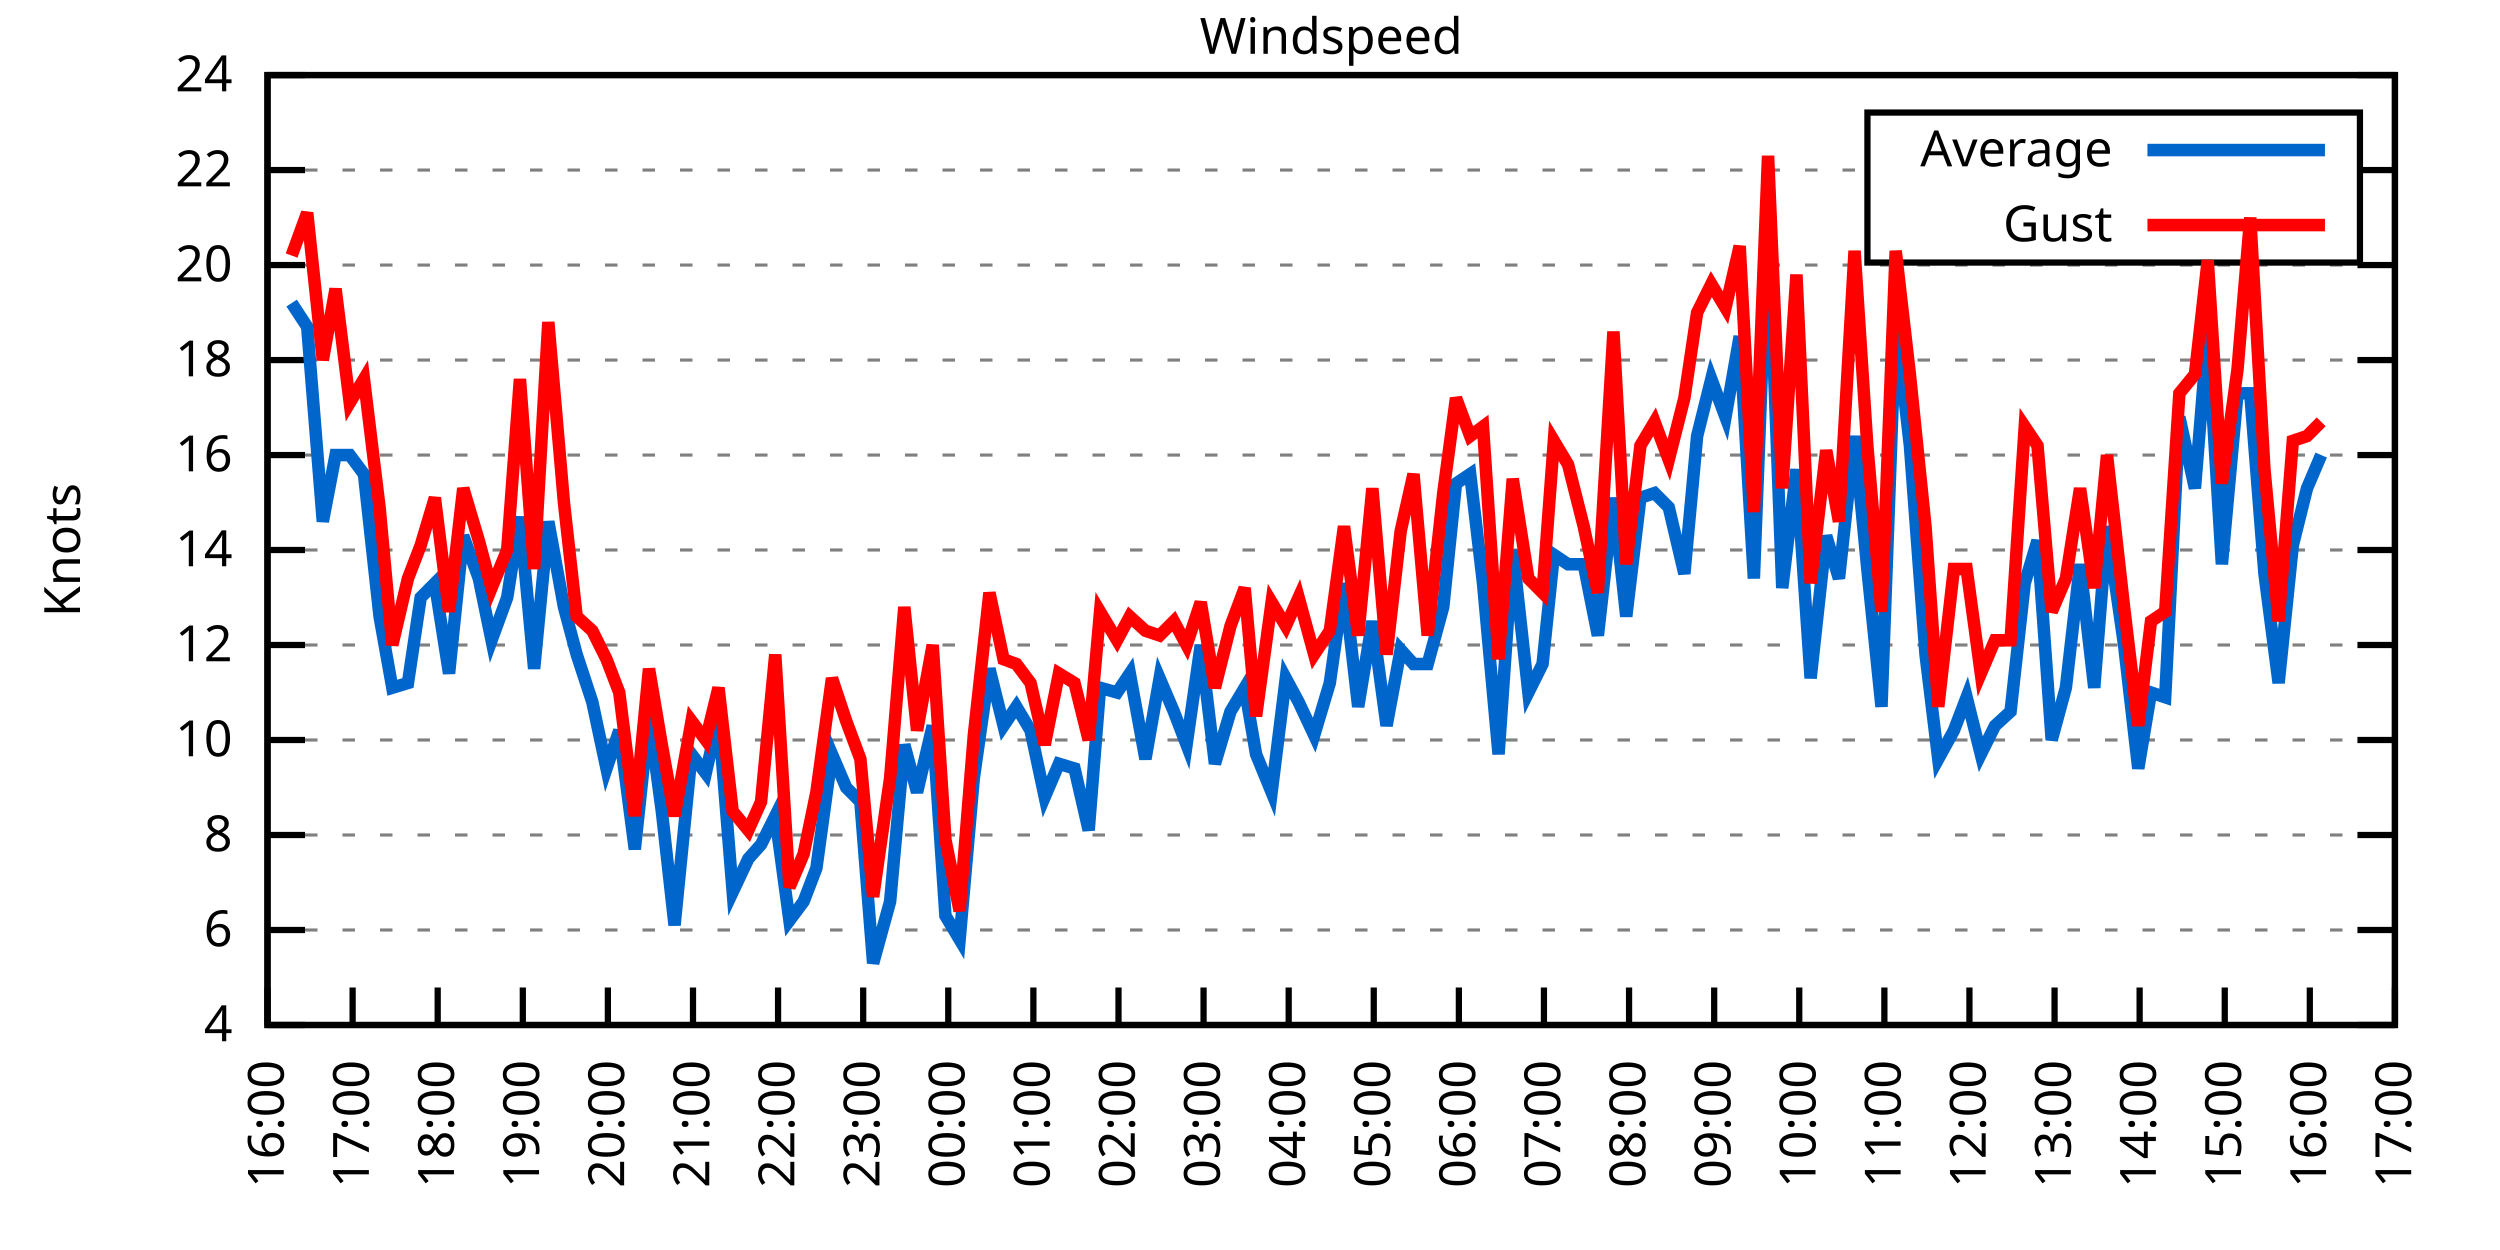
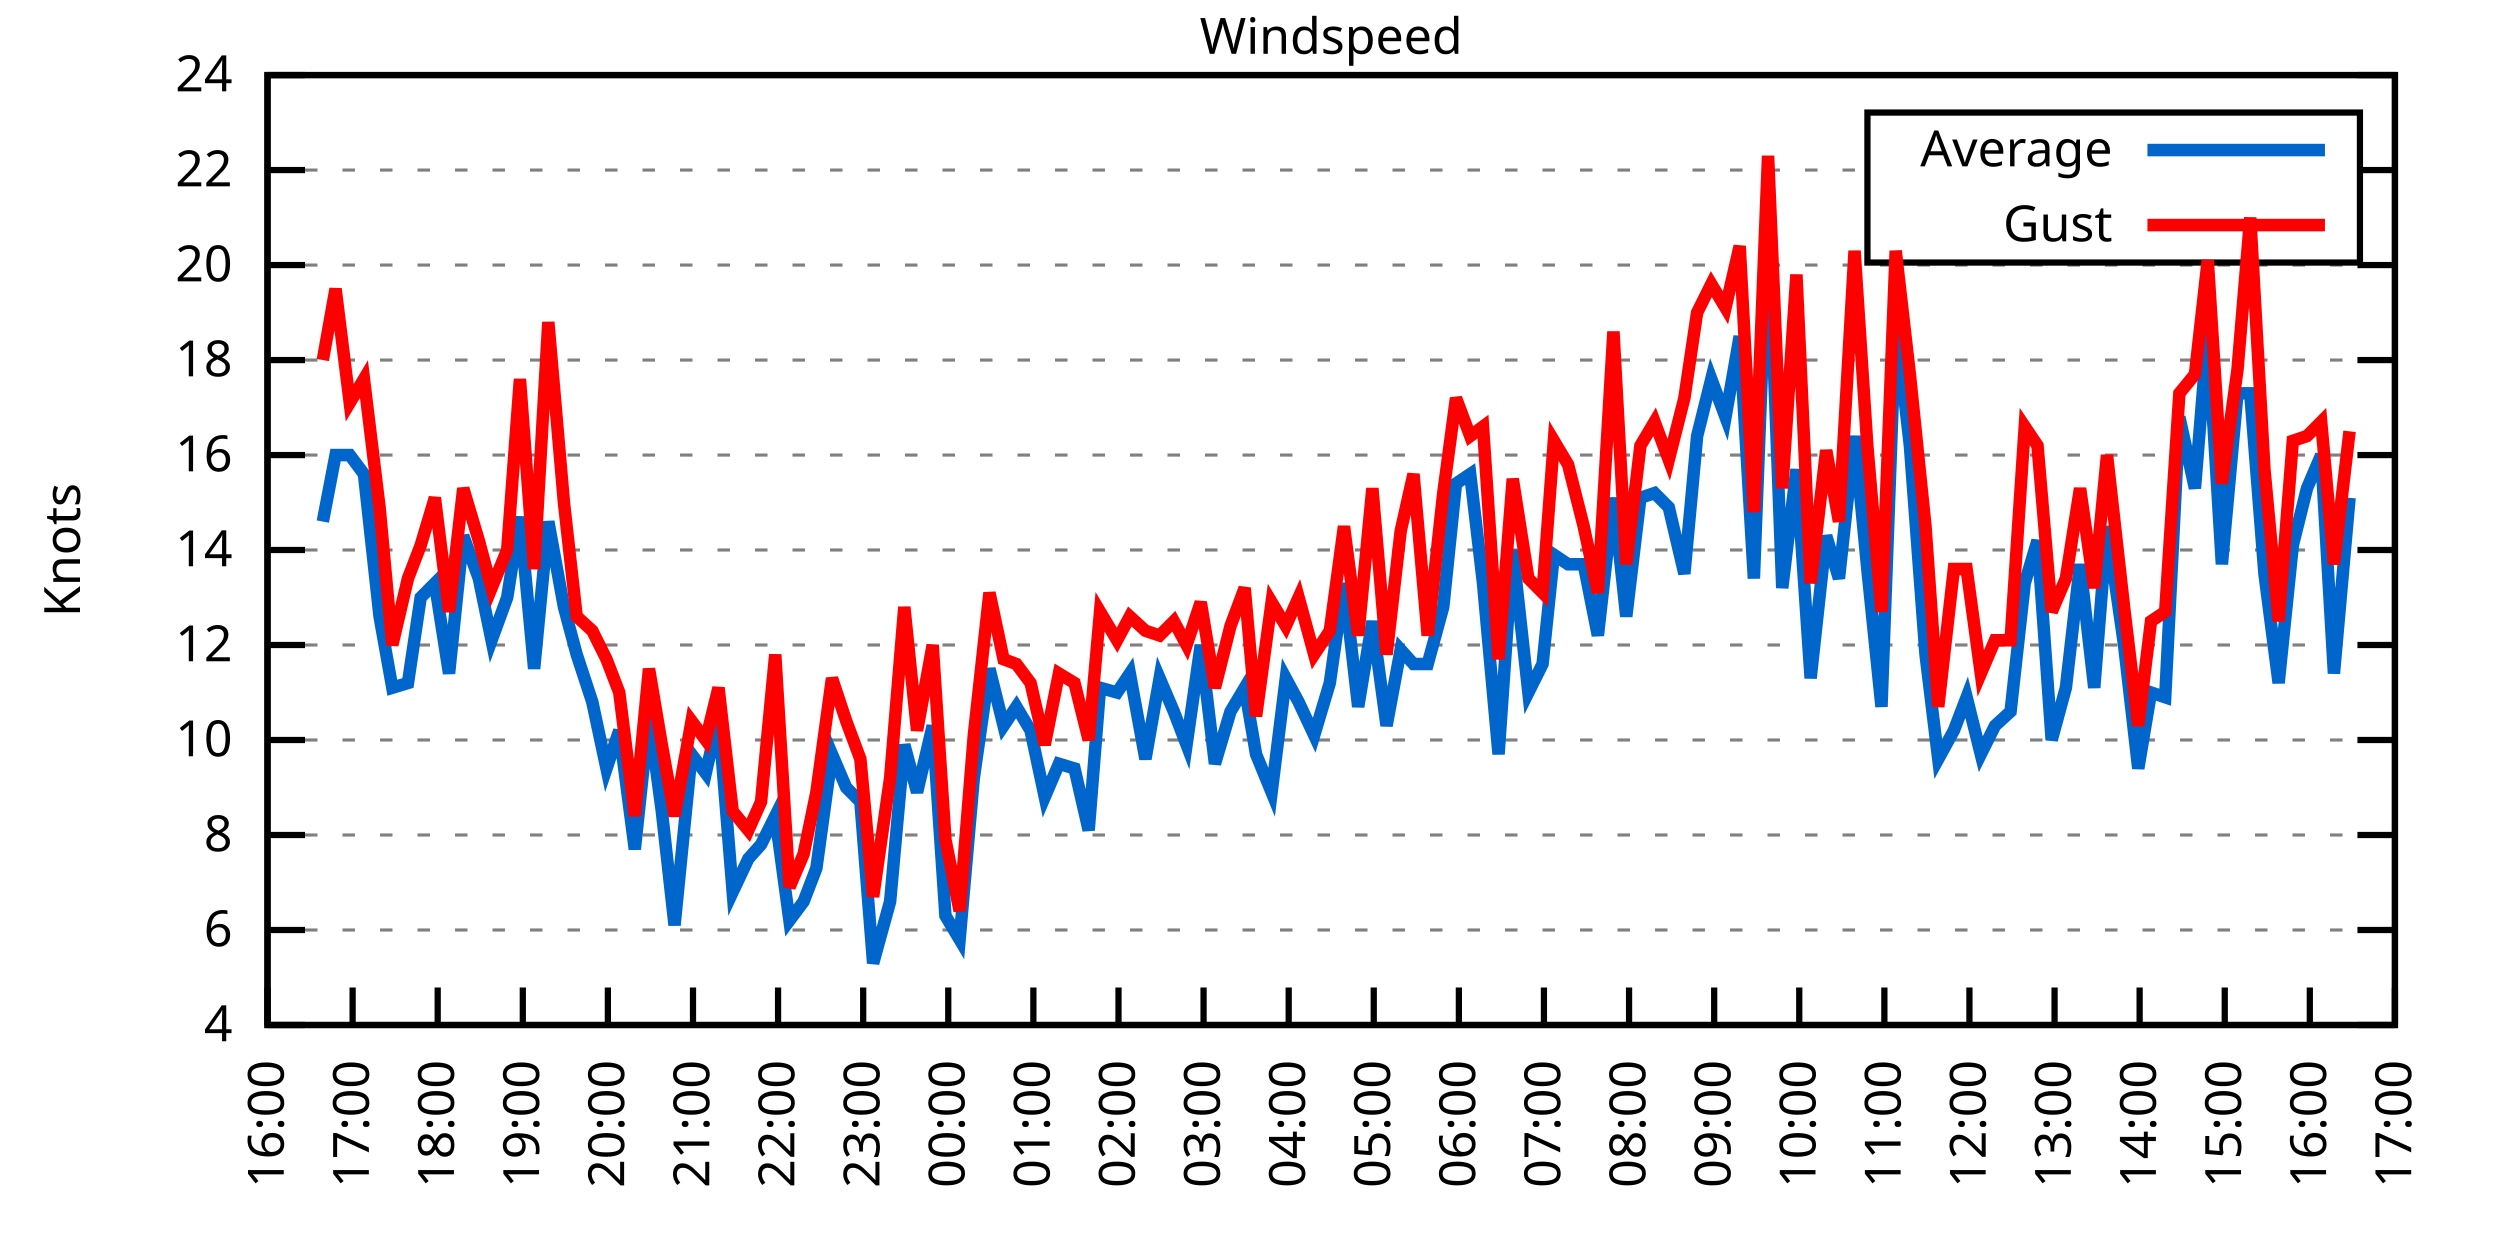
<svg xmlns="http://www.w3.org/2000/svg" xmlns:xlink="http://www.w3.org/1999/xlink" width="400" height="200" viewBox="0 0 400 200">
  <g id="gnuplot_canvas">
    <rect x="0" y="0" width="400" height="200" fill="none" />
    <defs>
      <circle id="gpDot" r="0.5" stroke-width="0.5" stroke="currentColor" />
      <path id="gpPt0" stroke-width="0.333" stroke="currentColor" d="M-1,0 h2 M0,-1 v2" />
      <path id="gpPt1" stroke-width="0.333" stroke="currentColor" d="M-1,-1 L1,1 M1,-1 L-1,1" />
      <path id="gpPt2" stroke-width="0.333" stroke="currentColor" d="M-1,0 L1,0 M0,-1 L0,1 M-1,-1 L1,1 M-1,1 L1,-1" />
      <rect id="gpPt3" stroke-width="0.333" stroke="currentColor" x="-1" y="-1" width="2" height="2" />
      <rect id="gpPt4" stroke-width="0.333" stroke="currentColor" fill="currentColor" x="-1" y="-1" width="2" height="2" />
      <circle id="gpPt5" stroke-width="0.333" stroke="currentColor" cx="0" cy="0" r="1" />
      <use xlink:href="#gpPt5" id="gpPt6" fill="currentColor" stroke="none" />
      <path id="gpPt7" stroke-width="0.333" stroke="currentColor" d="M0,-1.33 L-1.33,0.67 L1.33,0.67 z" />
      <use xlink:href="#gpPt7" id="gpPt8" fill="currentColor" stroke="none" />
      <use xlink:href="#gpPt7" id="gpPt9" stroke="currentColor" transform="rotate(180)" />
      <use xlink:href="#gpPt9" id="gpPt10" fill="currentColor" stroke="none" />
      <use xlink:href="#gpPt3" id="gpPt11" stroke="currentColor" transform="rotate(45)" />
      <use xlink:href="#gpPt11" id="gpPt12" fill="currentColor" stroke="none" />
      <path id="gpPt13" stroke-width="0.333" stroke="currentColor" d="M0,1.330 L1.265,0.411 L0.782,-1.067 L-0.782,-1.076 L-1.265,0.411 z" />
      <use xlink:href="#gpPt13" id="gpPt14" fill="currentColor" stroke="none" />
      <filter id="textbox" filterUnits="objectBoundingBox" x="0" y="0" height="1" width="1">
        <feFlood flood-color="white" flood-opacity="1" result="bgnd" />
        <feComposite in="SourceGraphic" in2="bgnd" operator="atop" />
      </filter>
      <filter id="greybox" filterUnits="objectBoundingBox" x="0" y="0" height="1" width="1">
        <feFlood flood-color="lightgrey" flood-opacity="1" result="grey" />
        <feComposite in="SourceGraphic" in2="grey" operator="atop" />
      </filter>
    </defs>
    <g fill="none" color="white" stroke="currentColor" stroke-width="1.00" stroke-linecap="butt" stroke-linejoin="miter">
</g>
    <g fill="none" color="black" stroke="currentColor" stroke-width="1.00" stroke-linecap="butt" stroke-linejoin="miter">
      <g stroke="none" shape-rendering="crispEdges">
        <polygon fill="rgb(255, 255, 255)" points="42.80,164.00 383.18,164.00 383.18,12.02 42.80,12.02 " />
      </g>
    </g>
    <g fill="none" color="black" stroke="currentColor" stroke-width="1.00" stroke-linecap="butt" stroke-linejoin="miter">
</g>
    <g fill="none" color="black" stroke="black" stroke-width="0.50" stroke-linecap="butt" stroke-linejoin="miter">
</g>
    <g fill="none" color="gray" stroke="currentColor" stroke-width="0.50" stroke-linecap="butt" stroke-linejoin="miter">
      <path stroke="gray" stroke-dasharray="2,4" class="gridline" d="M42.80,164.00 L383.19,164.00  " />
    </g>
    <g fill="none" color="gray" stroke="gray" stroke-width="1.00" stroke-linecap="butt" stroke-linejoin="miter">
</g>
    <g fill="none" color="black" stroke="currentColor" stroke-width="1.00" stroke-linecap="butt" stroke-linejoin="miter">
      <path stroke="black" d="M42.80,164.00 L48.80,164.00 M383.19,164.00 L377.19,164.00  " />
      <g transform="translate(37.20,166.60)" stroke="none" fill="black" font-family="Sans" font-size="8.00" text-anchor="end">
        <text>
          <tspan font-family="Sans"> 4</tspan>
        </text>
      </g>
    </g>
    <g fill="none" color="black" stroke="currentColor" stroke-width="1.00" stroke-linecap="butt" stroke-linejoin="miter">
</g>
    <g fill="none" color="black" stroke="black" stroke-width="0.50" stroke-linecap="butt" stroke-linejoin="miter">
</g>
    <g fill="none" color="gray" stroke="currentColor" stroke-width="0.50" stroke-linecap="butt" stroke-linejoin="miter">
      <path stroke="gray" stroke-dasharray="2,4" class="gridline" d="M42.80,148.80 L383.19,148.80  " />
    </g>
    <g fill="none" color="gray" stroke="gray" stroke-width="1.00" stroke-linecap="butt" stroke-linejoin="miter">
</g>
    <g fill="none" color="black" stroke="currentColor" stroke-width="1.00" stroke-linecap="butt" stroke-linejoin="miter">
      <path stroke="black" d="M42.80,148.80 L48.80,148.80 M383.19,148.80 L377.19,148.80  " />
      <g transform="translate(37.20,151.40)" stroke="none" fill="black" font-family="Sans" font-size="8.00" text-anchor="end">
        <text>
          <tspan font-family="Sans"> 6</tspan>
        </text>
      </g>
    </g>
    <g fill="none" color="black" stroke="currentColor" stroke-width="1.00" stroke-linecap="butt" stroke-linejoin="miter">
</g>
    <g fill="none" color="black" stroke="black" stroke-width="0.50" stroke-linecap="butt" stroke-linejoin="miter">
</g>
    <g fill="none" color="gray" stroke="currentColor" stroke-width="0.50" stroke-linecap="butt" stroke-linejoin="miter">
      <path stroke="gray" stroke-dasharray="2,4" class="gridline" d="M42.80,133.60 L383.19,133.60  " />
    </g>
    <g fill="none" color="gray" stroke="gray" stroke-width="1.00" stroke-linecap="butt" stroke-linejoin="miter">
</g>
    <g fill="none" color="black" stroke="currentColor" stroke-width="1.00" stroke-linecap="butt" stroke-linejoin="miter">
      <path stroke="black" d="M42.80,133.60 L48.80,133.60 M383.19,133.60 L377.19,133.60  " />
      <g transform="translate(37.20,136.20)" stroke="none" fill="black" font-family="Sans" font-size="8.00" text-anchor="end">
        <text>
          <tspan font-family="Sans"> 8</tspan>
        </text>
      </g>
    </g>
    <g fill="none" color="black" stroke="currentColor" stroke-width="1.00" stroke-linecap="butt" stroke-linejoin="miter">
</g>
    <g fill="none" color="black" stroke="black" stroke-width="0.50" stroke-linecap="butt" stroke-linejoin="miter">
</g>
    <g fill="none" color="gray" stroke="currentColor" stroke-width="0.50" stroke-linecap="butt" stroke-linejoin="miter">
      <path stroke="gray" stroke-dasharray="2,4" class="gridline" d="M42.80,118.40 L383.19,118.40  " />
    </g>
    <g fill="none" color="gray" stroke="gray" stroke-width="1.00" stroke-linecap="butt" stroke-linejoin="miter">
</g>
    <g fill="none" color="black" stroke="currentColor" stroke-width="1.00" stroke-linecap="butt" stroke-linejoin="miter">
      <path stroke="black" d="M42.80,118.40 L48.80,118.40 M383.19,118.40 L377.19,118.40  " />
      <g transform="translate(37.20,121.00)" stroke="none" fill="black" font-family="Sans" font-size="8.00" text-anchor="end">
        <text>
          <tspan font-family="Sans"> 10</tspan>
        </text>
      </g>
    </g>
    <g fill="none" color="black" stroke="currentColor" stroke-width="1.00" stroke-linecap="butt" stroke-linejoin="miter">
</g>
    <g fill="none" color="black" stroke="black" stroke-width="0.50" stroke-linecap="butt" stroke-linejoin="miter">
</g>
    <g fill="none" color="gray" stroke="currentColor" stroke-width="0.50" stroke-linecap="butt" stroke-linejoin="miter">
      <path stroke="gray" stroke-dasharray="2,4" class="gridline" d="M42.80,103.20 L383.19,103.20  " />
    </g>
    <g fill="none" color="gray" stroke="gray" stroke-width="1.00" stroke-linecap="butt" stroke-linejoin="miter">
</g>
    <g fill="none" color="black" stroke="currentColor" stroke-width="1.00" stroke-linecap="butt" stroke-linejoin="miter">
      <path stroke="black" d="M42.80,103.20 L48.80,103.20 M383.19,103.20 L377.19,103.20  " />
      <g transform="translate(37.20,105.80)" stroke="none" fill="black" font-family="Sans" font-size="8.00" text-anchor="end">
        <text>
          <tspan font-family="Sans"> 12</tspan>
        </text>
      </g>
    </g>
    <g fill="none" color="black" stroke="currentColor" stroke-width="1.00" stroke-linecap="butt" stroke-linejoin="miter">
</g>
    <g fill="none" color="black" stroke="black" stroke-width="0.50" stroke-linecap="butt" stroke-linejoin="miter">
</g>
    <g fill="none" color="gray" stroke="currentColor" stroke-width="0.50" stroke-linecap="butt" stroke-linejoin="miter">
      <path stroke="gray" stroke-dasharray="2,4" class="gridline" d="M42.80,88.00 L383.19,88.00  " />
    </g>
    <g fill="none" color="gray" stroke="gray" stroke-width="1.00" stroke-linecap="butt" stroke-linejoin="miter">
</g>
    <g fill="none" color="black" stroke="currentColor" stroke-width="1.00" stroke-linecap="butt" stroke-linejoin="miter">
      <path stroke="black" d="M42.80,88.00 L48.80,88.00 M383.19,88.00 L377.19,88.00  " />
      <g transform="translate(37.20,90.60)" stroke="none" fill="black" font-family="Sans" font-size="8.00" text-anchor="end">
        <text>
          <tspan font-family="Sans"> 14</tspan>
        </text>
      </g>
    </g>
    <g fill="none" color="black" stroke="currentColor" stroke-width="1.00" stroke-linecap="butt" stroke-linejoin="miter">
</g>
    <g fill="none" color="black" stroke="black" stroke-width="0.50" stroke-linecap="butt" stroke-linejoin="miter">
</g>
    <g fill="none" color="gray" stroke="currentColor" stroke-width="0.50" stroke-linecap="butt" stroke-linejoin="miter">
      <path stroke="gray" stroke-dasharray="2,4" class="gridline" d="M42.80,72.81 L383.19,72.81  " />
    </g>
    <g fill="none" color="gray" stroke="gray" stroke-width="1.00" stroke-linecap="butt" stroke-linejoin="miter">
</g>
    <g fill="none" color="black" stroke="currentColor" stroke-width="1.00" stroke-linecap="butt" stroke-linejoin="miter">
      <path stroke="black" d="M42.80,72.81 L48.80,72.81 M383.19,72.81 L377.19,72.81  " />
      <g transform="translate(37.20,75.41)" stroke="none" fill="black" font-family="Sans" font-size="8.00" text-anchor="end">
        <text>
          <tspan font-family="Sans"> 16</tspan>
        </text>
      </g>
    </g>
    <g fill="none" color="black" stroke="currentColor" stroke-width="1.00" stroke-linecap="butt" stroke-linejoin="miter">
</g>
    <g fill="none" color="black" stroke="black" stroke-width="0.50" stroke-linecap="butt" stroke-linejoin="miter">
</g>
    <g fill="none" color="gray" stroke="currentColor" stroke-width="0.50" stroke-linecap="butt" stroke-linejoin="miter">
      <path stroke="gray" stroke-dasharray="2,4" class="gridline" d="M42.80,57.61 L383.19,57.61  " />
    </g>
    <g fill="none" color="gray" stroke="gray" stroke-width="1.00" stroke-linecap="butt" stroke-linejoin="miter">
</g>
    <g fill="none" color="black" stroke="currentColor" stroke-width="1.00" stroke-linecap="butt" stroke-linejoin="miter">
      <path stroke="black" d="M42.80,57.61 L48.80,57.61 M383.19,57.61 L377.19,57.61  " />
      <g transform="translate(37.20,60.21)" stroke="none" fill="black" font-family="Sans" font-size="8.00" text-anchor="end">
        <text>
          <tspan font-family="Sans"> 18</tspan>
        </text>
      </g>
    </g>
    <g fill="none" color="black" stroke="currentColor" stroke-width="1.00" stroke-linecap="butt" stroke-linejoin="miter">
</g>
    <g fill="none" color="black" stroke="black" stroke-width="0.50" stroke-linecap="butt" stroke-linejoin="miter">
</g>
    <g fill="none" color="gray" stroke="currentColor" stroke-width="0.50" stroke-linecap="butt" stroke-linejoin="miter">
      <path stroke="gray" stroke-dasharray="2,4" class="gridline" d="M42.80,42.41 L383.19,42.41  " />
    </g>
    <g fill="none" color="gray" stroke="gray" stroke-width="1.00" stroke-linecap="butt" stroke-linejoin="miter">
</g>
    <g fill="none" color="black" stroke="currentColor" stroke-width="1.00" stroke-linecap="butt" stroke-linejoin="miter">
      <path stroke="black" d="M42.80,42.41 L48.80,42.41 M383.19,42.41 L377.19,42.41  " />
      <g transform="translate(37.20,45.01)" stroke="none" fill="black" font-family="Sans" font-size="8.00" text-anchor="end">
        <text>
          <tspan font-family="Sans"> 20</tspan>
        </text>
      </g>
    </g>
    <g fill="none" color="black" stroke="currentColor" stroke-width="1.00" stroke-linecap="butt" stroke-linejoin="miter">
</g>
    <g fill="none" color="black" stroke="black" stroke-width="0.50" stroke-linecap="butt" stroke-linejoin="miter">
</g>
    <g fill="none" color="gray" stroke="currentColor" stroke-width="0.50" stroke-linecap="butt" stroke-linejoin="miter">
      <path stroke="gray" stroke-dasharray="2,4" class="gridline" d="M42.80,27.21 L298.79,27.21 M377.59,27.21 L383.19,27.21  " />
    </g>
    <g fill="none" color="gray" stroke="gray" stroke-width="1.00" stroke-linecap="butt" stroke-linejoin="miter">
</g>
    <g fill="none" color="black" stroke="currentColor" stroke-width="1.00" stroke-linecap="butt" stroke-linejoin="miter">
      <path stroke="black" d="M42.80,27.21 L48.80,27.21 M383.19,27.21 L377.19,27.21  " />
      <g transform="translate(37.20,29.81)" stroke="none" fill="black" font-family="Sans" font-size="8.00" text-anchor="end">
        <text>
          <tspan font-family="Sans"> 22</tspan>
        </text>
      </g>
    </g>
    <g fill="none" color="black" stroke="currentColor" stroke-width="1.00" stroke-linecap="butt" stroke-linejoin="miter">
</g>
    <g fill="none" color="black" stroke="black" stroke-width="0.50" stroke-linecap="butt" stroke-linejoin="miter">
</g>
    <g fill="none" color="gray" stroke="currentColor" stroke-width="0.50" stroke-linecap="butt" stroke-linejoin="miter">
      <path stroke="gray" stroke-dasharray="2,4" class="gridline" d="M42.80,12.01 L383.19,12.01  " />
    </g>
    <g fill="none" color="gray" stroke="gray" stroke-width="1.00" stroke-linecap="butt" stroke-linejoin="miter">
</g>
    <g fill="none" color="black" stroke="currentColor" stroke-width="1.00" stroke-linecap="butt" stroke-linejoin="miter">
      <path stroke="black" d="M42.80,12.01 L48.80,12.01 M383.19,12.01 L377.19,12.01  " />
      <g transform="translate(37.20,14.61)" stroke="none" fill="black" font-family="Sans" font-size="8.00" text-anchor="end">
        <text>
          <tspan font-family="Sans"> 24</tspan>
        </text>
      </g>
    </g>
    <g fill="none" color="black" stroke="currentColor" stroke-width="1.00" stroke-linecap="butt" stroke-linejoin="miter">
      <path stroke="black" d="M42.80,164.00 L42.80,158.00  " />
      <g transform="translate(45.40,169.60) rotate(270.00)" stroke="none" fill="black" font-family="Sans" font-size="8.00" text-anchor="end">
        <text>
          <tspan font-family="Sans">16:00</tspan>
        </text>
      </g>
    </g>
    <g fill="none" color="black" stroke="currentColor" stroke-width="1.00" stroke-linecap="butt" stroke-linejoin="miter">
      <path stroke="black" d="M56.42,164.00 L56.42,158.00  " />
      <g transform="translate(59.02,169.60) rotate(270.00)" stroke="none" fill="black" font-family="Sans" font-size="8.00" text-anchor="end">
        <text>
          <tspan font-family="Sans">17:00</tspan>
        </text>
      </g>
    </g>
    <g fill="none" color="black" stroke="currentColor" stroke-width="1.00" stroke-linecap="butt" stroke-linejoin="miter">
      <path stroke="black" d="M70.03,164.00 L70.03,158.00  " />
      <g transform="translate(72.63,169.60) rotate(270.00)" stroke="none" fill="black" font-family="Sans" font-size="8.00" text-anchor="end">
        <text>
          <tspan font-family="Sans">18:00</tspan>
        </text>
      </g>
    </g>
    <g fill="none" color="black" stroke="currentColor" stroke-width="1.00" stroke-linecap="butt" stroke-linejoin="miter">
      <path stroke="black" d="M83.65,164.00 L83.65,158.00  " />
      <g transform="translate(86.25,169.60) rotate(270.00)" stroke="none" fill="black" font-family="Sans" font-size="8.00" text-anchor="end">
        <text>
          <tspan font-family="Sans">19:00</tspan>
        </text>
      </g>
    </g>
    <g fill="none" color="black" stroke="currentColor" stroke-width="1.00" stroke-linecap="butt" stroke-linejoin="miter">
      <path stroke="black" d="M97.26,164.00 L97.26,158.00  " />
      <g transform="translate(99.86,169.60) rotate(270.00)" stroke="none" fill="black" font-family="Sans" font-size="8.00" text-anchor="end">
        <text>
          <tspan font-family="Sans">20:00</tspan>
        </text>
      </g>
    </g>
    <g fill="none" color="black" stroke="currentColor" stroke-width="1.00" stroke-linecap="butt" stroke-linejoin="miter">
      <path stroke="black" d="M110.88,164.00 L110.88,158.00  " />
      <g transform="translate(113.48,169.60) rotate(270.00)" stroke="none" fill="black" font-family="Sans" font-size="8.00" text-anchor="end">
        <text>
          <tspan font-family="Sans">21:00</tspan>
        </text>
      </g>
    </g>
    <g fill="none" color="black" stroke="currentColor" stroke-width="1.00" stroke-linecap="butt" stroke-linejoin="miter">
      <path stroke="black" d="M124.49,164.00 L124.49,158.00  " />
      <g transform="translate(127.09,169.60) rotate(270.00)" stroke="none" fill="black" font-family="Sans" font-size="8.00" text-anchor="end">
        <text>
          <tspan font-family="Sans">22:00</tspan>
        </text>
      </g>
    </g>
    <g fill="none" color="black" stroke="currentColor" stroke-width="1.00" stroke-linecap="butt" stroke-linejoin="miter">
      <path stroke="black" d="M138.11,164.00 L138.11,158.00  " />
      <g transform="translate(140.71,169.60) rotate(270.00)" stroke="none" fill="black" font-family="Sans" font-size="8.00" text-anchor="end">
        <text>
          <tspan font-family="Sans">23:00</tspan>
        </text>
      </g>
    </g>
    <g fill="none" color="black" stroke="currentColor" stroke-width="1.00" stroke-linecap="butt" stroke-linejoin="miter">
      <path stroke="black" d="M151.72,164.00 L151.72,158.00  " />
      <g transform="translate(154.32,169.60) rotate(270.00)" stroke="none" fill="black" font-family="Sans" font-size="8.00" text-anchor="end">
        <text>
          <tspan font-family="Sans">00:00</tspan>
        </text>
      </g>
    </g>
    <g fill="none" color="black" stroke="currentColor" stroke-width="1.00" stroke-linecap="butt" stroke-linejoin="miter">
      <path stroke="black" d="M165.34,164.00 L165.34,158.00  " />
      <g transform="translate(167.94,169.60) rotate(270.00)" stroke="none" fill="black" font-family="Sans" font-size="8.00" text-anchor="end">
        <text>
          <tspan font-family="Sans">01:00</tspan>
        </text>
      </g>
    </g>
    <g fill="none" color="black" stroke="currentColor" stroke-width="1.00" stroke-linecap="butt" stroke-linejoin="miter">
      <path stroke="black" d="M178.96,164.00 L178.96,158.00  " />
      <g transform="translate(181.56,169.60) rotate(270.00)" stroke="none" fill="black" font-family="Sans" font-size="8.00" text-anchor="end">
        <text>
          <tspan font-family="Sans">02:00</tspan>
        </text>
      </g>
    </g>
    <g fill="none" color="black" stroke="currentColor" stroke-width="1.00" stroke-linecap="butt" stroke-linejoin="miter">
      <path stroke="black" d="M192.57,164.00 L192.57,158.00  " />
      <g transform="translate(195.17,169.60) rotate(270.00)" stroke="none" fill="black" font-family="Sans" font-size="8.00" text-anchor="end">
        <text>
          <tspan font-family="Sans">03:00</tspan>
        </text>
      </g>
    </g>
    <g fill="none" color="black" stroke="currentColor" stroke-width="1.00" stroke-linecap="butt" stroke-linejoin="miter">
      <path stroke="black" d="M206.19,164.00 L206.19,158.00  " />
      <g transform="translate(208.79,169.60) rotate(270.00)" stroke="none" fill="black" font-family="Sans" font-size="8.00" text-anchor="end">
        <text>
          <tspan font-family="Sans">04:00</tspan>
        </text>
      </g>
    </g>
    <g fill="none" color="black" stroke="currentColor" stroke-width="1.00" stroke-linecap="butt" stroke-linejoin="miter">
      <path stroke="black" d="M219.80,164.00 L219.80,158.00  " />
      <g transform="translate(222.40,169.60) rotate(270.00)" stroke="none" fill="black" font-family="Sans" font-size="8.00" text-anchor="end">
        <text>
          <tspan font-family="Sans">05:00</tspan>
        </text>
      </g>
    </g>
    <g fill="none" color="black" stroke="currentColor" stroke-width="1.00" stroke-linecap="butt" stroke-linejoin="miter">
      <path stroke="black" d="M233.42,164.00 L233.42,158.00  " />
      <g transform="translate(236.02,169.60) rotate(270.00)" stroke="none" fill="black" font-family="Sans" font-size="8.00" text-anchor="end">
        <text>
          <tspan font-family="Sans">06:00</tspan>
        </text>
      </g>
    </g>
    <g fill="none" color="black" stroke="currentColor" stroke-width="1.00" stroke-linecap="butt" stroke-linejoin="miter">
      <path stroke="black" d="M247.03,164.00 L247.03,158.00  " />
      <g transform="translate(249.63,169.60) rotate(270.00)" stroke="none" fill="black" font-family="Sans" font-size="8.00" text-anchor="end">
        <text>
          <tspan font-family="Sans">07:00</tspan>
        </text>
      </g>
    </g>
    <g fill="none" color="black" stroke="currentColor" stroke-width="1.00" stroke-linecap="butt" stroke-linejoin="miter">
      <path stroke="black" d="M260.65,164.00 L260.65,158.00  " />
      <g transform="translate(263.25,169.60) rotate(270.00)" stroke="none" fill="black" font-family="Sans" font-size="8.00" text-anchor="end">
        <text>
          <tspan font-family="Sans">08:00</tspan>
        </text>
      </g>
    </g>
    <g fill="none" color="black" stroke="currentColor" stroke-width="1.00" stroke-linecap="butt" stroke-linejoin="miter">
      <path stroke="black" d="M274.27,164.00 L274.27,158.00  " />
      <g transform="translate(276.87,169.60) rotate(270.00)" stroke="none" fill="black" font-family="Sans" font-size="8.00" text-anchor="end">
        <text>
          <tspan font-family="Sans">09:00</tspan>
        </text>
      </g>
    </g>
    <g fill="none" color="black" stroke="currentColor" stroke-width="1.00" stroke-linecap="butt" stroke-linejoin="miter">
      <path stroke="black" d="M287.88,164.00 L287.88,158.00  " />
      <g transform="translate(290.48,169.60) rotate(270.00)" stroke="none" fill="black" font-family="Sans" font-size="8.00" text-anchor="end">
        <text>
          <tspan font-family="Sans">10:00</tspan>
        </text>
      </g>
    </g>
    <g fill="none" color="black" stroke="currentColor" stroke-width="1.00" stroke-linecap="butt" stroke-linejoin="miter">
      <path stroke="black" d="M301.50,164.00 L301.50,158.00  " />
      <g transform="translate(304.10,169.60) rotate(270.00)" stroke="none" fill="black" font-family="Sans" font-size="8.00" text-anchor="end">
        <text>
          <tspan font-family="Sans">11:00</tspan>
        </text>
      </g>
    </g>
    <g fill="none" color="black" stroke="currentColor" stroke-width="1.00" stroke-linecap="butt" stroke-linejoin="miter">
      <path stroke="black" d="M315.11,164.00 L315.11,158.00  " />
      <g transform="translate(317.71,169.60) rotate(270.00)" stroke="none" fill="black" font-family="Sans" font-size="8.00" text-anchor="end">
        <text>
          <tspan font-family="Sans">12:00</tspan>
        </text>
      </g>
    </g>
    <g fill="none" color="black" stroke="currentColor" stroke-width="1.00" stroke-linecap="butt" stroke-linejoin="miter">
      <path stroke="black" d="M328.73,164.00 L328.73,158.00  " />
      <g transform="translate(331.33,169.60) rotate(270.00)" stroke="none" fill="black" font-family="Sans" font-size="8.00" text-anchor="end">
        <text>
          <tspan font-family="Sans">13:00</tspan>
        </text>
      </g>
    </g>
    <g fill="none" color="black" stroke="currentColor" stroke-width="1.00" stroke-linecap="butt" stroke-linejoin="miter">
      <path stroke="black" d="M342.34,164.00 L342.34,158.00  " />
      <g transform="translate(344.94,169.60) rotate(270.00)" stroke="none" fill="black" font-family="Sans" font-size="8.00" text-anchor="end">
        <text>
          <tspan font-family="Sans">14:00</tspan>
        </text>
      </g>
    </g>
    <g fill="none" color="black" stroke="currentColor" stroke-width="1.00" stroke-linecap="butt" stroke-linejoin="miter">
      <path stroke="black" d="M355.96,164.00 L355.96,158.00  " />
      <g transform="translate(358.56,169.60) rotate(270.00)" stroke="none" fill="black" font-family="Sans" font-size="8.00" text-anchor="end">
        <text>
          <tspan font-family="Sans">15:00</tspan>
        </text>
      </g>
    </g>
    <g fill="none" color="black" stroke="currentColor" stroke-width="1.00" stroke-linecap="butt" stroke-linejoin="miter">
      <path stroke="black" d="M369.57,164.00 L369.57,158.00  " />
      <g transform="translate(372.17,169.60) rotate(270.00)" stroke="none" fill="black" font-family="Sans" font-size="8.00" text-anchor="end">
        <text>
          <tspan font-family="Sans">16:00</tspan>
        </text>
      </g>
    </g>
    <g fill="none" color="black" stroke="currentColor" stroke-width="1.00" stroke-linecap="butt" stroke-linejoin="miter">
      <path stroke="black" d="M383.19,164.00 L383.19,158.00  " />
      <g transform="translate(385.79,169.60) rotate(270.00)" stroke="none" fill="black" font-family="Sans" font-size="8.00" text-anchor="end">
        <text>
          <tspan font-family="Sans">17:00</tspan>
        </text>
      </g>
    </g>
    <g fill="none" color="black" stroke="currentColor" stroke-width="1.00" stroke-linecap="butt" stroke-linejoin="miter">
</g>
    <g fill="none" color="black" stroke="currentColor" stroke-width="1.00" stroke-linecap="butt" stroke-linejoin="miter">
      <path stroke="black" d="M42.80,12.01 L42.80,164.00 L383.19,164.00 L383.19,12.01 L42.80,12.01 Z  " />
    </g>
    <g fill="none" color="black" stroke="currentColor" stroke-width="1.00" stroke-linecap="butt" stroke-linejoin="miter">
</g>
    <g fill="none" color="black" stroke="currentColor" stroke-width="1.00" stroke-linecap="butt" stroke-linejoin="miter">
      <path stroke="black" d="M298.79,42.01 L298.79,18.01 L377.59,18.01 L377.59,42.01 L298.79,42.01 Z  " />
    </g>
    <g id="Windspeed_plot_1">
      <g fill="none" color="white" stroke="black" stroke-width="2.00" stroke-linecap="butt" stroke-linejoin="miter">
</g>
      <g fill="none" color="black" stroke="currentColor" stroke-width="2.00" stroke-linecap="butt" stroke-linejoin="miter">
        <g transform="translate(337.99,26.61)" stroke="none" fill="black" font-family="Sans" font-size="8.00" text-anchor="end">
          <text>
            <tspan font-family="Sans">Average</tspan>
          </text>
        </g>
      </g>
      <g fill="none" color="black" stroke="currentColor" stroke-width="2.00" stroke-linecap="butt" stroke-linejoin="miter">
-         <path stroke="rgb(  0, 102, 204)" d="M343.59,24.01 L371.99,24.01 M46.66,48.49 L49.15,52.29 L51.65,83.45 L53.69,72.81 L55.96,72.81 L58.23,75.85   L60.73,98.64 L62.77,110.04 L65.27,109.28 L67.31,95.60 L69.58,93.32 L71.85,107.76 L74.12,85.73 L76.61,92.56   L78.65,102.44 L81.15,95.60 L83.19,82.69 L85.46,107.00 L87.73,83.45 L90.23,97.12 L92.27,104.72 L94.77,112.32   L97.04,122.96 L99.08,116.88 L101.57,135.88 L103.84,114.60 L105.89,129.80 L107.93,148.04 L110.65,120.68 L112.92,123.72   L114.96,114.60 L117.23,142.72 L119.73,137.40 L121.77,135.12 L124.04,130.56 L126.31,147.28 L128.58,144.24 L130.62,138.92   L133.12,120.68 L135.39,126.00 L137.66,128.28 L139.70,154.12 L142.42,144.24 L144.69,119.16 L146.73,126.76 L149.23,116.12   L151.27,146.52 L153.54,150.32 L155.81,124.48 L158.31,107.00 L160.57,116.12 L162.62,113.08 L164.89,116.88 L167.16,127.52   L169.43,122.20 L171.92,122.96 L174.19,132.84 L176.01,110.04 L178.73,110.80 L180.77,107.76 L183.27,121.44 L185.54,108.52   L187.81,113.84 L189.85,119.16 L192.12,103.20 L194.39,122.20 L196.88,113.84 L199.15,110.04 L200.97,120.68 L203.46,126.76   L205.73,108.52 L207.78,112.32 L210.27,117.64 L212.77,109.28 L215.04,93.32 L217.31,113.08 L219.58,99.40 L221.85,116.12   L224.11,103.96 L226.16,106.24 L228.43,106.24 L230.92,97.12 L232.96,77.37 L235.23,75.85 L237.28,93.32 L239.77,120.68   L242.04,88.00 L244.54,110.80 L246.81,106.24 L248.62,88.76 L250.89,90.28 L253.39,90.28 L255.66,101.68 L258.15,79.65   L260.20,98.64 L262.47,79.65 L264.73,78.89 L267.00,81.17 L269.50,91.80 L271.54,69.77 L273.81,60.65 L276.08,66.73   L278.35,53.81 L280.62,92.56 L282.89,34.05 L285.16,94.08 L287.43,75.09 L289.70,108.52 L292.19,85.73 L294.23,92.56   L296.73,69.77 L298.77,91.04 L301.04,113.08 L303.31,51.53 L305.58,71.29 L308.08,104.72 L310.12,121.44 L312.62,116.88   L314.66,111.56 L316.93,120.68 L319.20,116.12 L321.69,113.84 L323.96,93.32 L326.00,86.49 L328.27,118.40 L330.54,110.04   L332.81,90.28 L335.08,110.04 L337.12,84.21 L339.85,103.20 L342.12,122.96 L344.16,110.80 L346.43,111.56 L348.70,66.73   L351.19,78.13 L353.24,53.05 L355.50,90.28 L358.00,62.93 L360.04,62.93 L362.31,91.80 L364.58,109.28 L366.85,87.25   L369.12,78.13 L371.39,72.81  " />
+         <path stroke="rgb(  0, 102, 204)" d="M343.59,24.01 L371.99,24.01 M51.65,83.45 L53.69,72.81 L55.96,72.81 L58.23,75.85 L60.73,98.64 L62.77,110.04   L65.27,109.28 L67.31,95.60 L69.58,93.32 L71.85,107.76 L74.12,85.73 L76.61,92.56 L78.65,102.44 L81.15,95.60   L83.19,82.69 L85.46,107.00 L87.73,83.45 L90.23,97.12 L92.27,104.72 L94.77,112.32 L97.04,122.96 L99.08,116.88   L101.57,135.88 L103.84,114.60 L105.89,129.80 L107.93,148.04 L110.65,120.68 L112.92,123.72 L114.96,114.60 L117.23,142.72   L119.73,137.40 L121.77,135.12 L124.04,130.56 L126.31,147.28 L128.58,144.24 L130.62,138.92 L133.12,120.68 L135.39,126.00   L137.66,128.28 L139.70,154.12 L142.42,144.24 L144.69,119.16 L146.73,126.76 L149.23,116.12 L151.27,146.52 L153.54,150.32   L155.81,124.48 L158.31,107.00 L160.57,116.12 L162.62,113.08 L164.89,116.88 L167.16,127.52 L169.43,122.20 L171.92,122.96   L174.19,132.84 L176.01,110.04 L178.73,110.80 L180.77,107.76 L183.27,121.44 L185.54,108.52 L187.81,113.84 L189.85,119.16   L192.12,103.20 L194.39,122.20 L196.88,113.84 L199.15,110.04 L200.97,120.68 L203.46,126.76 L205.73,108.52 L207.78,112.32   L210.27,117.64 L212.77,109.28 L215.04,93.32 L217.31,113.08 L219.58,99.40 L221.85,116.12 L224.11,103.96 L226.16,106.24   L228.43,106.24 L230.92,97.12 L232.96,77.37 L235.23,75.85 L237.28,93.32 L239.77,120.68 L242.04,88.00 L244.54,110.80   L246.81,106.24 L248.62,88.76 L250.89,90.28 L253.39,90.28 L255.66,101.68 L258.15,79.65 L260.20,98.64 L262.47,79.65   L264.73,78.89 L267.00,81.17 L269.50,91.80 L271.54,69.77 L273.81,60.65 L276.08,66.73 L278.35,53.81 L280.62,92.56   L282.89,34.05 L285.16,94.08 L287.43,75.09 L289.70,108.52 L292.19,85.73 L294.23,92.56 L296.73,69.77 L298.77,91.04   L301.04,113.08 L303.31,51.53 L305.58,71.29 L308.08,104.72 L310.12,121.44 L312.62,116.88 L314.66,111.56 L316.93,120.68   L319.20,116.12 L321.69,113.84 L323.96,93.32 L326.00,86.49 L328.27,118.40 L330.54,110.04 L332.81,90.28 L335.08,110.04   L337.12,84.21 L339.85,103.20 L342.12,122.96 L344.16,110.80 L346.43,111.56 L348.70,66.73 L351.19,78.13 L353.24,53.05   L355.50,90.28 L358.00,62.93 L360.04,62.93 L362.31,91.80 L364.58,109.28 L366.85,87.25 L369.12,78.13 L371.39,72.81   L373.43,107.76 L375.93,79.65  " />
      </g>
    </g>
    <g id="Windspeed_plot_2">
      <g fill="none" color="black" stroke="currentColor" stroke-width="2.00" stroke-linecap="butt" stroke-linejoin="miter">
        <g transform="translate(337.99,38.61)" stroke="none" fill="black" font-family="Sans" font-size="8.00" text-anchor="end">
          <text>
            <tspan font-family="Sans">Gust</tspan>
          </text>
        </g>
      </g>
      <g fill="none" color="black" stroke="currentColor" stroke-width="2.00" stroke-linecap="butt" stroke-linejoin="miter">
-         <path stroke="rgb(255,   0,   0)" d="M343.59,36.01 L371.99,36.01 M46.66,40.89 L49.15,34.05 L51.65,57.61 L53.69,46.21 L55.96,64.45 L58.23,60.65   L60.73,81.17 L62.77,103.20 L65.27,92.56 L67.31,87.25 L69.58,79.65 L71.85,97.88 L74.12,78.13 L76.61,86.49   L78.65,94.08 L81.15,88.00 L83.19,60.65 L85.46,91.04 L87.73,51.53 L90.23,80.41 L92.27,98.64 L94.77,100.92   L97.04,105.48 L99.08,110.80 L101.57,130.56 L103.84,107.00 L105.89,119.16 L107.93,130.56 L110.65,115.36 L112.92,118.40   L114.96,110.04 L117.23,129.80 L119.73,132.84 L121.77,128.28 L124.04,104.72 L126.31,141.96 L128.58,136.64 L130.62,126.76   L133.12,108.52 L135.39,115.36 L137.66,121.44 L139.70,143.48 L142.42,124.48 L144.69,97.12 L146.73,116.88 L149.23,103.20   L151.27,134.36 L153.54,145.76 L155.81,117.64 L158.31,94.84 L160.57,105.48 L162.62,106.24 L164.89,109.28 L167.16,119.16   L169.43,107.76 L171.92,109.28 L174.19,118.40 L176.01,97.88 L178.73,102.44 L180.77,98.64 L183.27,100.92 L185.54,101.68   L187.81,99.40 L189.85,103.20 L192.12,96.36 L194.39,110.04 L196.88,100.16 L199.15,94.08 L200.97,114.60 L203.46,96.36   L205.73,100.16 L207.78,95.60 L210.27,104.72 L212.77,100.92 L215.04,84.21 L217.31,101.68 L219.58,78.13 L221.85,104.72   L224.11,84.97 L226.16,75.85 L228.43,101.68 L230.92,78.89 L232.96,63.69 L235.23,69.77 L237.28,68.25 L239.77,105.48   L242.04,76.61 L244.54,92.56 L246.81,94.84 L248.62,70.53 L250.89,74.33 L253.39,84.21 L255.66,94.84 L258.15,53.05   L260.20,90.28 L262.47,71.29 L264.73,67.49 L267.00,73.57 L269.50,63.69 L271.54,50.01 L273.81,45.45 L276.08,49.25   L278.35,39.37 L280.62,81.93 L282.89,24.93 L285.16,78.13 L287.43,43.93 L289.70,93.32 L292.19,72.05 L294.23,83.45   L296.73,40.13 L298.77,71.29 L301.04,97.88 L303.31,40.13 L305.58,59.89 L308.08,84.21 L310.12,113.08 L312.62,91.04   L314.66,91.04 L316.93,107.76 L319.20,102.44 L321.69,102.44 L323.96,68.25 L326.00,71.29 L328.27,97.88 L330.54,92.56   L332.81,78.13 L335.08,94.08 L337.12,72.81 L339.85,97.12 L342.12,116.12 L344.16,99.40 L346.43,97.88 L348.70,62.93   L351.19,59.89 L353.24,41.65 L355.50,77.37 L358.00,59.13 L360.04,34.81 L362.31,75.09 L364.58,99.40 L366.85,70.53   L369.12,69.77 L371.39,67.49  " />
+         <path stroke="rgb(255,   0,   0)" d="M343.59,36.01 L371.99,36.01 M51.65,57.61 L53.69,46.21 L55.96,64.45 L58.23,60.65 L60.73,81.17 L62.77,103.20   L65.27,92.56 L67.31,87.25 L69.58,79.65 L71.85,97.88 L74.12,78.13 L76.61,86.49 L78.65,94.08 L81.15,88.00   L83.19,60.65 L85.46,91.04 L87.73,51.53 L90.23,80.41 L92.27,98.64 L94.77,100.92 L97.04,105.48 L99.08,110.80   L101.57,130.56 L103.84,107.00 L105.89,119.16 L107.93,130.56 L110.65,115.36 L112.92,118.40 L114.96,110.04 L117.23,129.80   L119.73,132.84 L121.77,128.28 L124.04,104.72 L126.31,141.96 L128.58,136.64 L130.62,126.76 L133.12,108.52 L135.39,115.36   L137.66,121.44 L139.70,143.48 L142.42,124.48 L144.69,97.12 L146.73,116.88 L149.23,103.20 L151.27,134.36 L153.54,145.76   L155.81,117.64 L158.31,94.84 L160.57,105.48 L162.62,106.24 L164.89,109.28 L167.16,119.16 L169.43,107.76 L171.92,109.28   L174.19,118.40 L176.01,97.88 L178.73,102.44 L180.77,98.64 L183.27,100.92 L185.54,101.68 L187.81,99.40 L189.85,103.20   L192.12,96.36 L194.39,110.04 L196.88,100.16 L199.15,94.08 L200.97,114.60 L203.46,96.36 L205.73,100.16 L207.78,95.60   L210.27,104.72 L212.77,100.92 L215.04,84.21 L217.31,101.68 L219.58,78.13 L221.85,104.72 L224.11,84.97 L226.16,75.85   L228.43,101.68 L230.92,78.89 L232.96,63.69 L235.23,69.77 L237.28,68.25 L239.77,105.48 L242.04,76.61 L244.54,92.56   L246.81,94.84 L248.62,70.53 L250.89,74.33 L253.39,84.21 L255.66,94.84 L258.15,53.05 L260.20,90.28 L262.47,71.29   L264.73,67.49 L267.00,73.57 L269.50,63.69 L271.54,50.01 L273.81,45.45 L276.08,49.25 L278.35,39.37 L280.62,81.93   L282.89,24.93 L285.16,78.13 L287.43,43.93 L289.70,93.32 L292.19,72.05 L294.23,83.45 L296.73,40.13 L298.77,71.29   L301.04,97.88 L303.31,40.13 L305.58,59.89 L308.08,84.21 L310.12,113.08 L312.62,91.04 L314.66,91.04 L316.93,107.76   L319.20,102.44 L321.69,102.44 L323.96,68.25 L326.00,71.29 L328.27,97.88 L330.54,92.56 L332.81,78.13 L335.08,94.08   L337.12,72.81 L339.85,97.12 L342.12,116.12 L344.16,99.40 L346.43,97.88 L348.70,62.93 L351.19,59.89 L353.24,41.65   L355.50,77.37 L358.00,59.13 L360.04,34.81 L362.31,75.09 L364.58,99.40 L366.85,70.53 L369.12,69.77 L371.39,67.49   L373.43,90.28 L375.93,69.01  " />
      </g>
    </g>
    <g fill="none" color="black" stroke="currentColor" stroke-width="2.00" stroke-linecap="butt" stroke-linejoin="miter">
</g>
    <g fill="none" color="black" stroke="black" stroke-width="1.00" stroke-linecap="butt" stroke-linejoin="miter">
</g>
    <g fill="none" color="black" stroke="currentColor" stroke-width="1.00" stroke-linecap="butt" stroke-linejoin="miter">
      <path stroke="black" d="M42.80,12.01 L42.80,164.00 L383.19,164.00 L383.19,12.01 L42.80,12.01 Z  " />
      <g transform="translate(12.80,88.01) rotate(270.00)" stroke="none" fill="black" font-family="Sans" font-size="8.00" text-anchor="middle">
        <text>
          <tspan font-family="Sans">Knots</tspan>
        </text>
      </g>
    </g>
    <g fill="none" color="black" stroke="currentColor" stroke-width="1.00" stroke-linecap="butt" stroke-linejoin="miter">
</g>
    <g fill="none" color="black" stroke="currentColor" stroke-width="1.00" stroke-linecap="butt" stroke-linejoin="miter">
      <g transform="translate(212.99,8.61)" stroke="none" fill="black" font-family="Sans" font-size="8.00" text-anchor="middle">
        <text>
          <tspan font-family="Sans">Windspeed</tspan>
        </text>
      </g>
    </g>
    <g fill="none" color="black" stroke="currentColor" stroke-width="1.00" stroke-linecap="butt" stroke-linejoin="miter">
</g>
  </g>
</svg>
